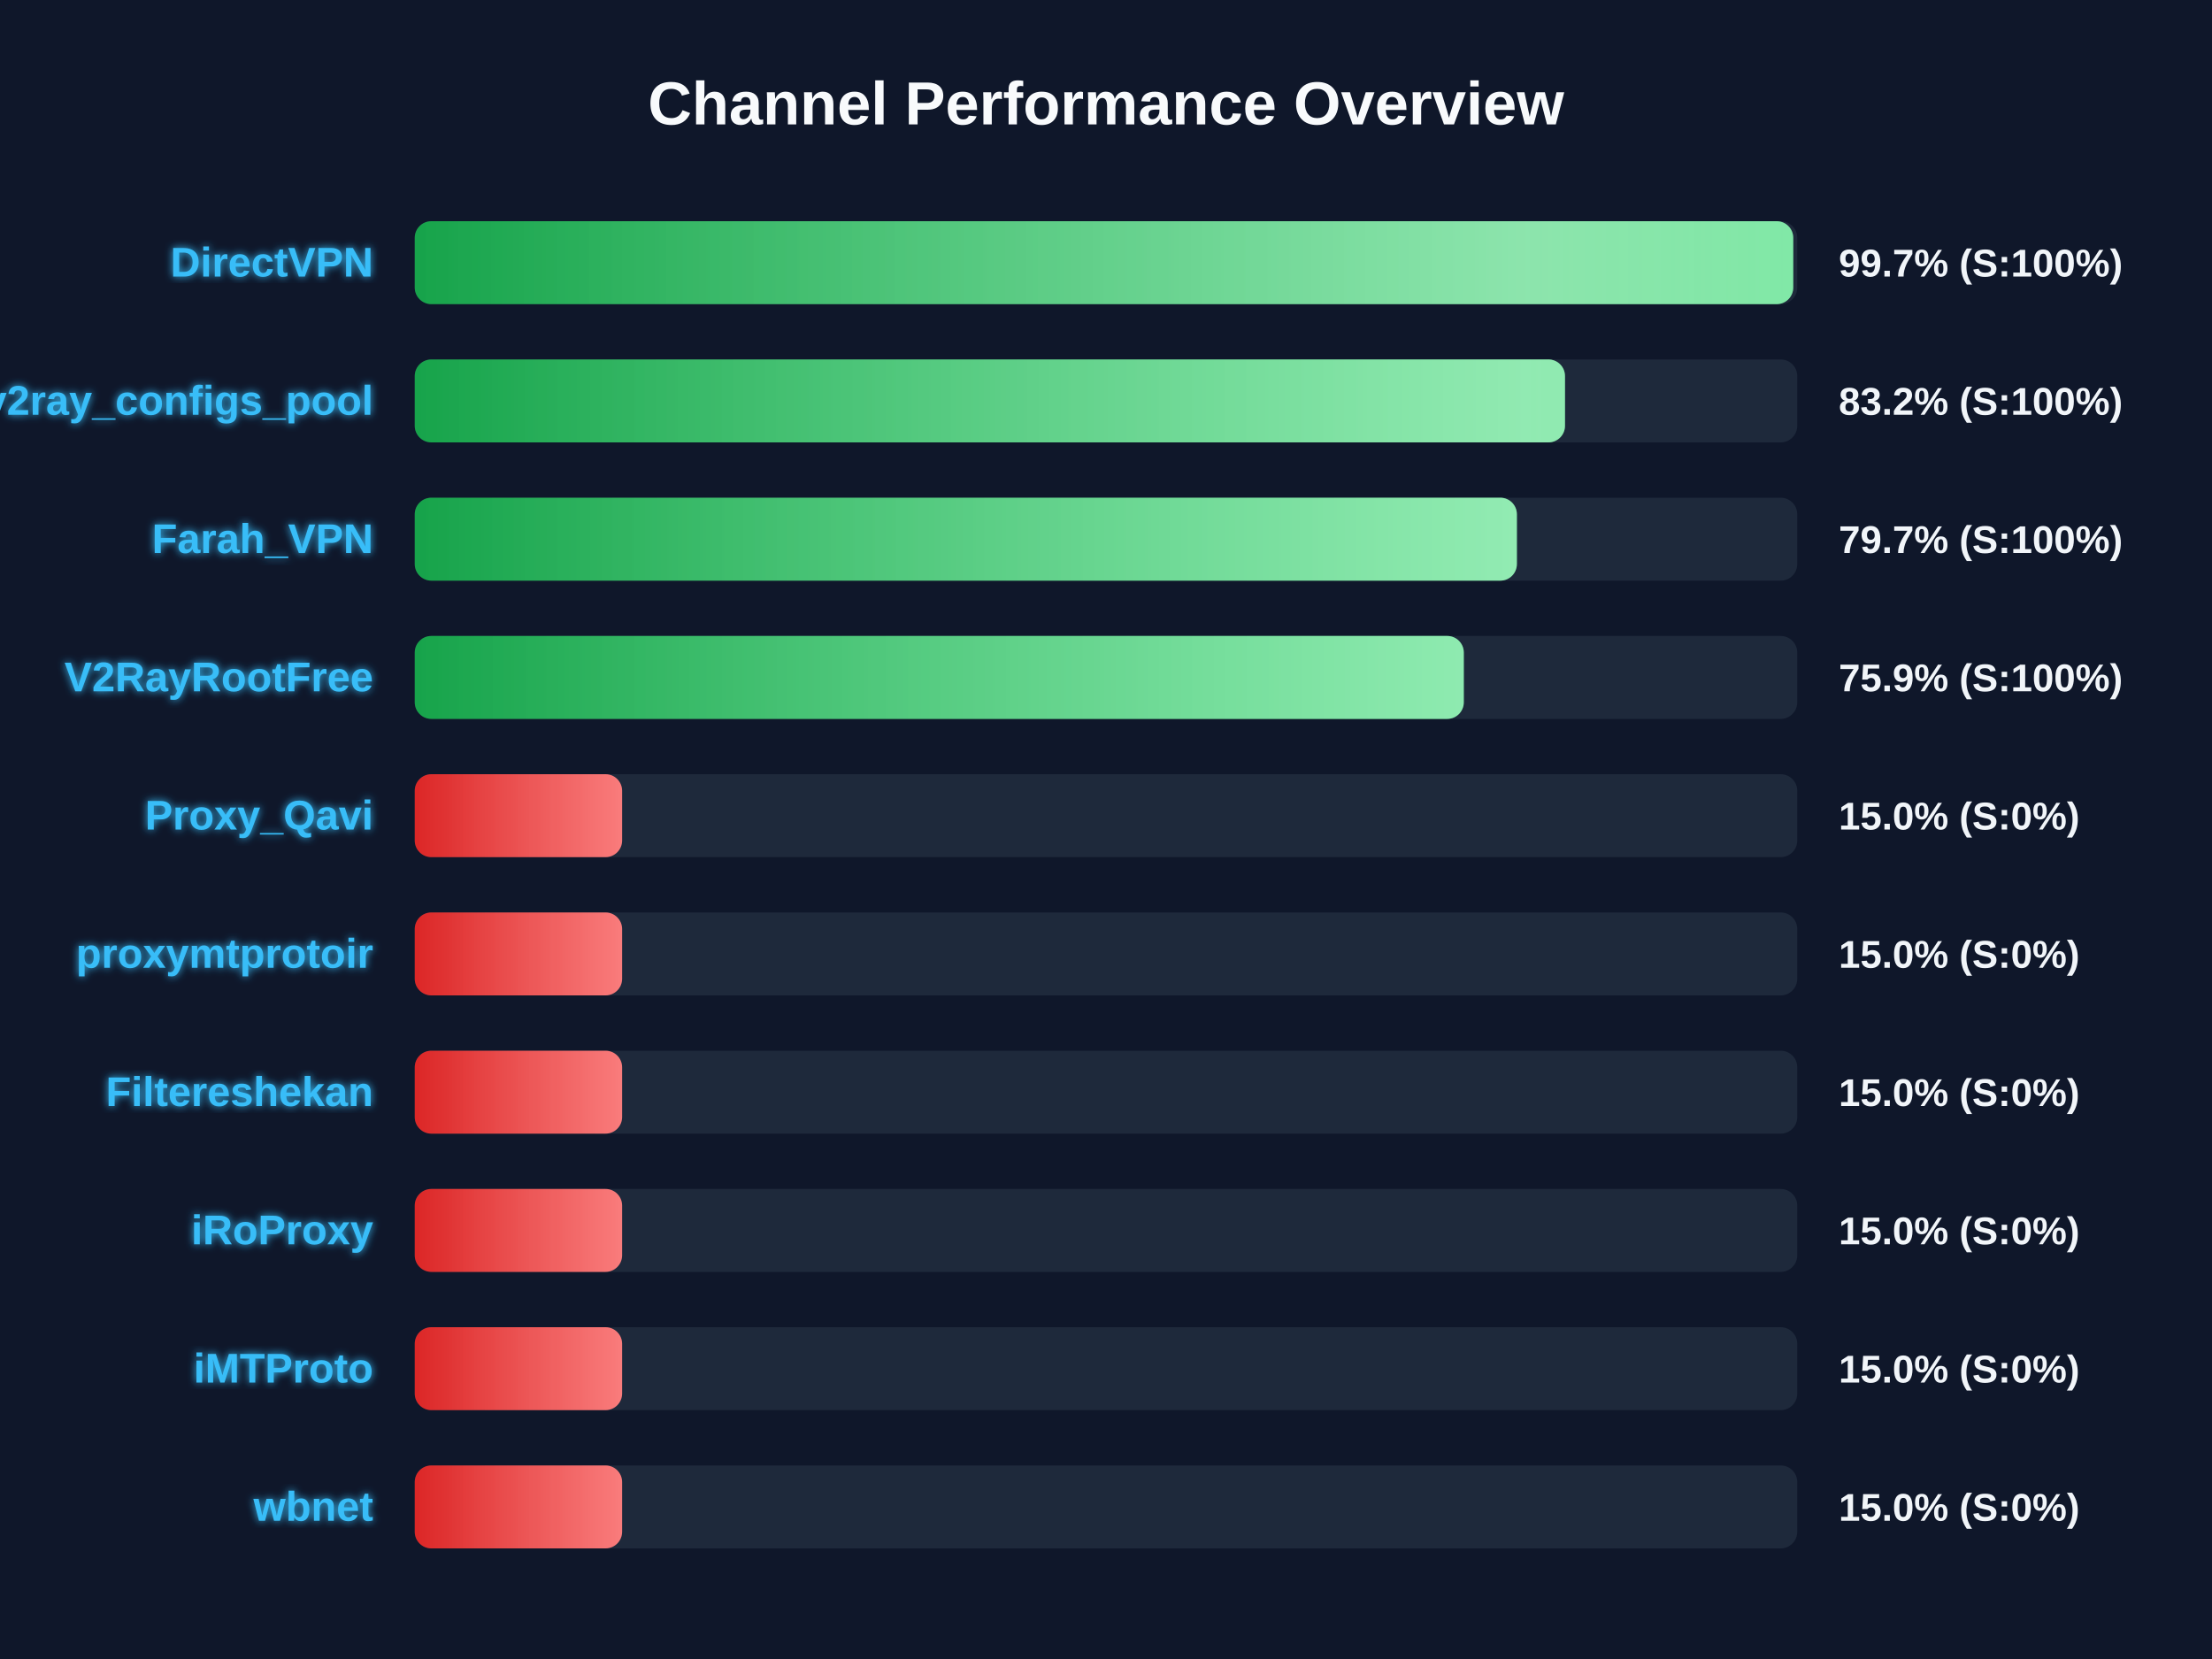
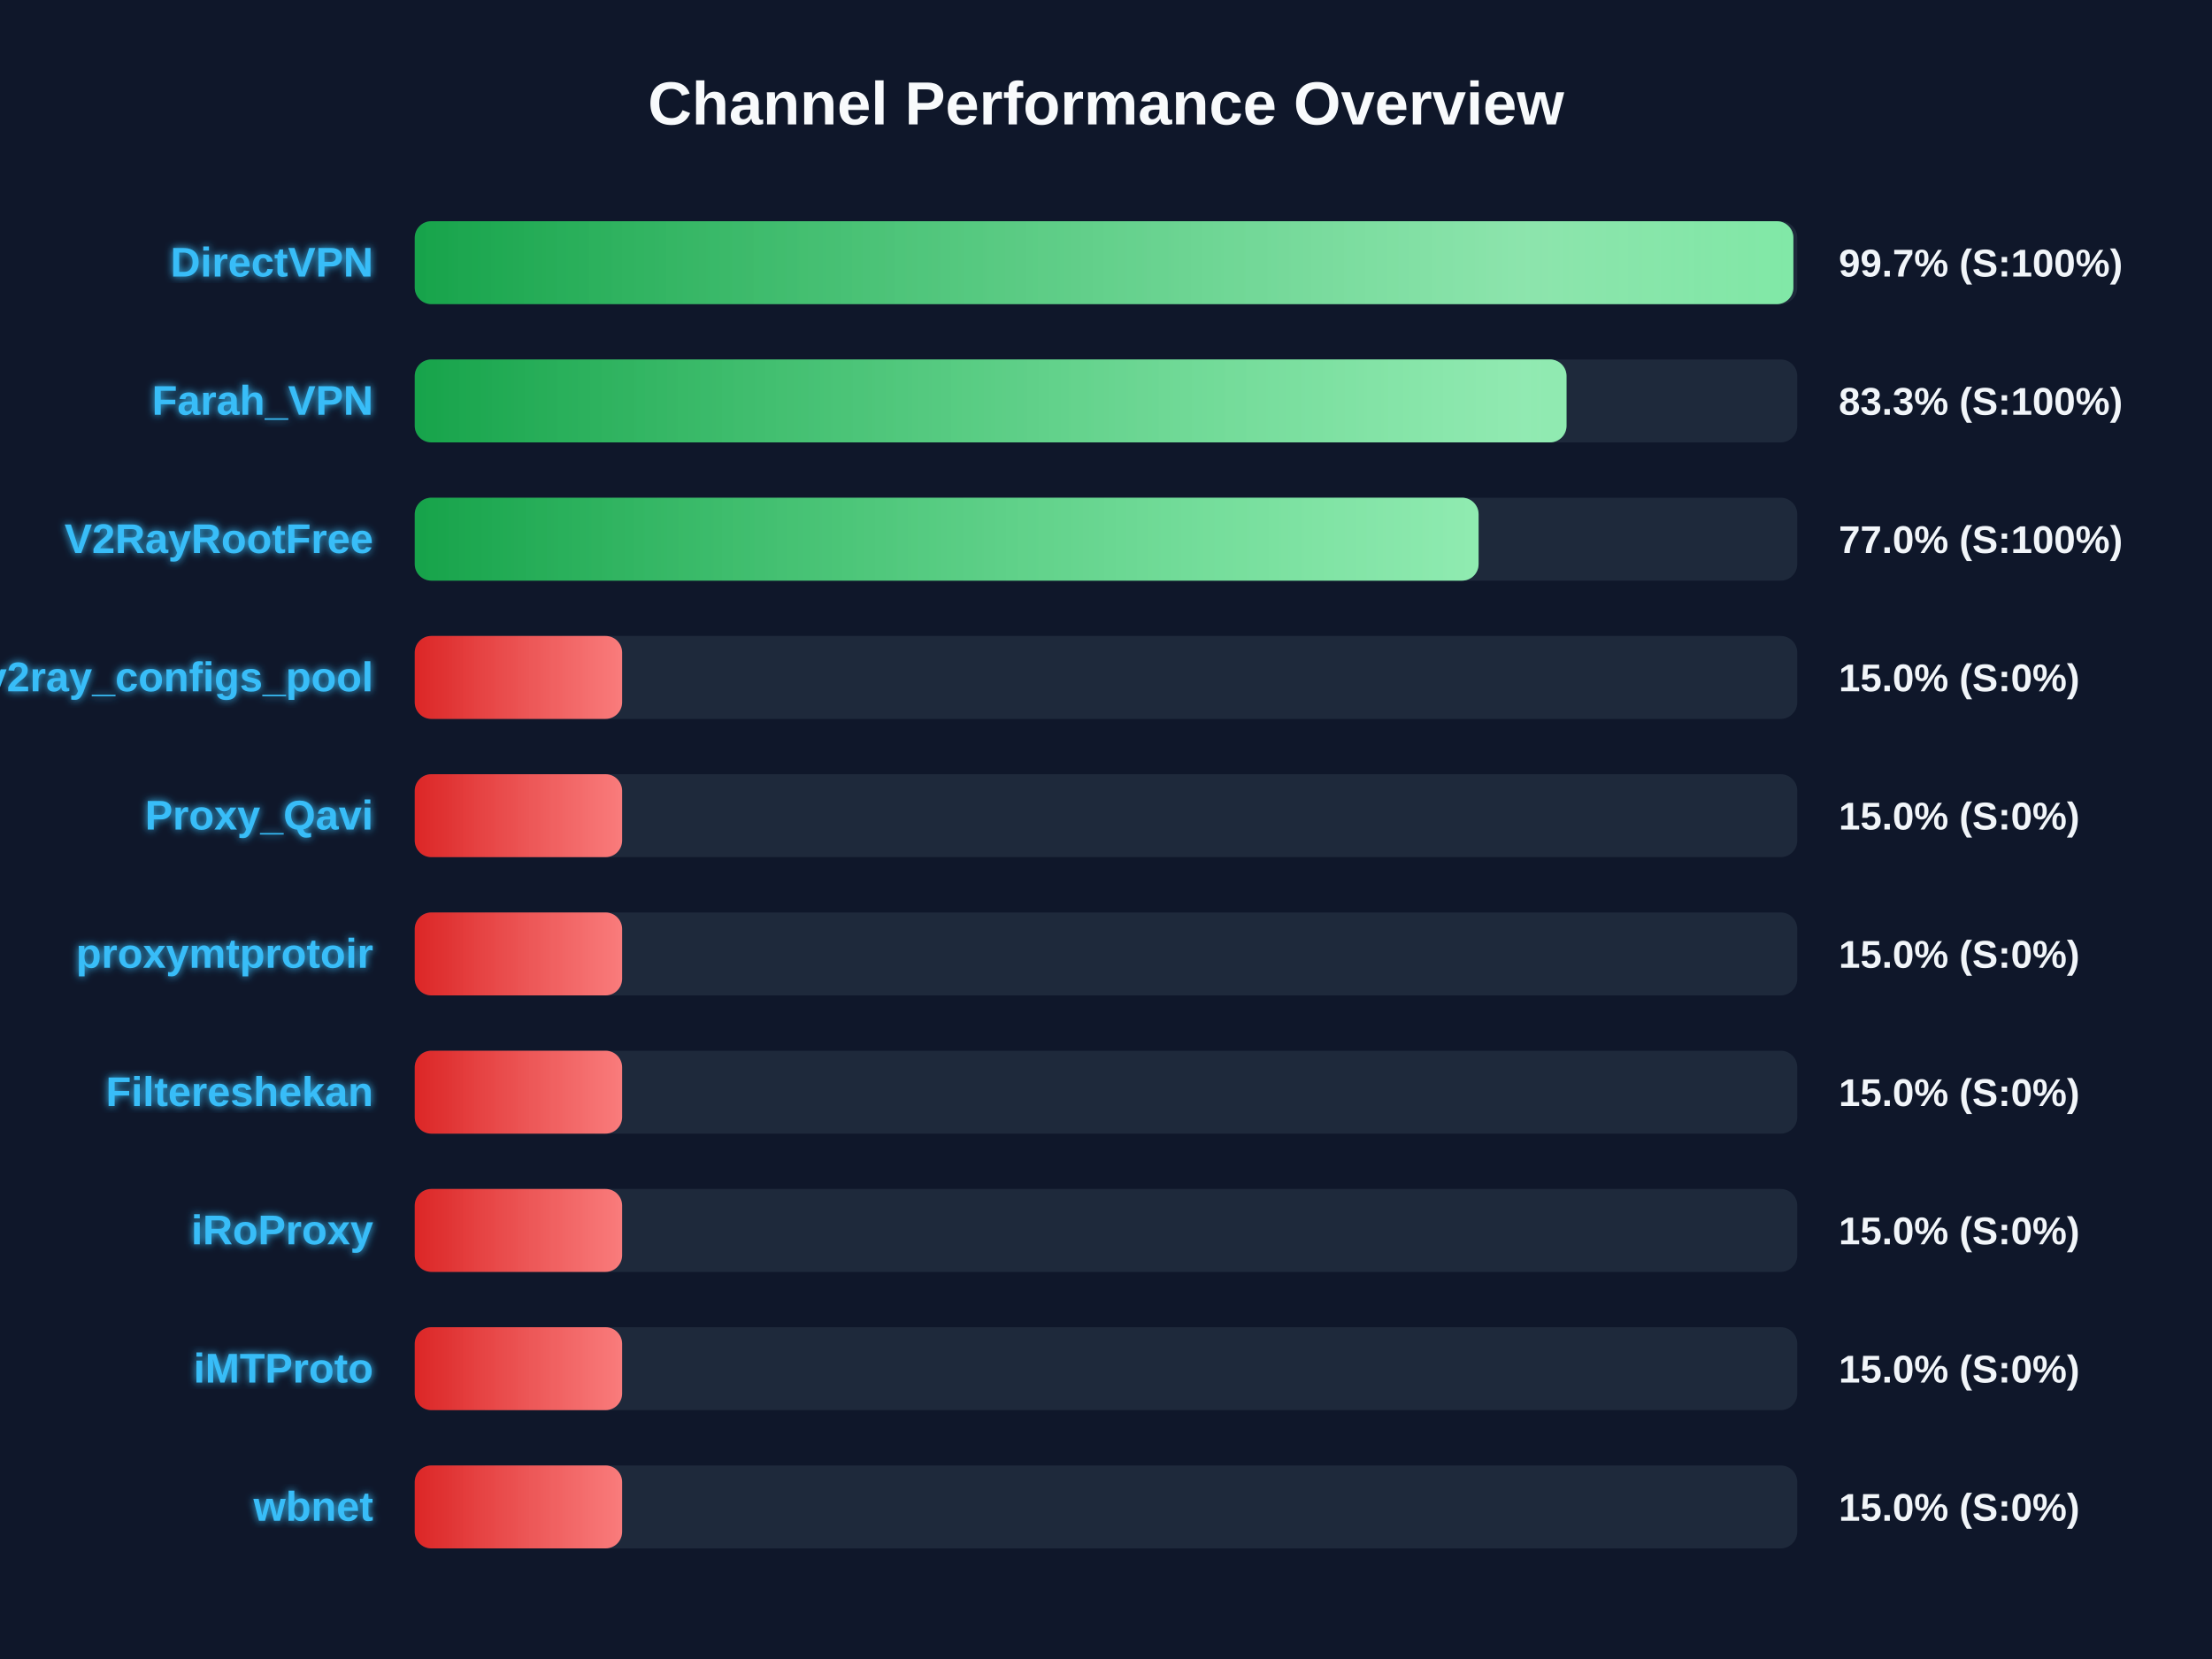
<svg xmlns="http://www.w3.org/2000/svg" width="800" height="600" version="1.1">
  <defs>
    <linearGradient id="grad-green" x1="0%" y1="0%" x2="100%" y2="0%">
      <stop offset="0%" stop-color="#16a34a" />
      <stop offset="100%" stop-color="#4ade80" />
    </linearGradient>
    <linearGradient id="grad-yellow" x1="0%" y1="0%" x2="100%" y2="0%">
      <stop offset="0%" stop-color="#ca8a04" />
      <stop offset="100%" stop-color="#fde047" />
    </linearGradient>
    <linearGradient id="grad-red" x1="0%" y1="0%" x2="100%" y2="0%">
      <stop offset="0%" stop-color="#dc2626" />
      <stop offset="100%" stop-color="#f87171" />
    </linearGradient>
    <linearGradient id="shimmer" x1="0%" y1="0%" x2="100%" y2="0%">
      <stop offset="0%" stop-color="rgba(255,255,255,0)" />
      <stop offset="50%" stop-color="rgba(255,255,255,0.4)" />
      <stop offset="100%" stop-color="rgba(255,255,255,0)" />
    </linearGradient>
    <filter id="glow" x="-20%" y="-20%" width="140%" height="140%">
      <feGaussianBlur stdDeviation="1.5" result="blur" />
      <feComposite in="SourceGraphic" in2="blur" operator="over" />
    </filter>
  </defs>
  <style>
        .bg-rect { fill: #0f172a; }
        .title { font: bold 22px 'Segoe UI', Arial, sans-serif; fill: #f8fafc; }
        .row { font: bold 15px 'Segoe UI', Arial, sans-serif; fill: #38bdf8; filter: url(#glow); }
        .score { font: bold 14px 'Segoe UI', Arial, sans-serif; fill: #f1f5f9; }
        @keyframes shimmer-anim {
            0% { transform: translateX(-100%); }
            100% { transform: translateX(200%); }
        }
        .shimmer-rect {
            animation: shimmer-anim 2.5s infinite linear;
        }
    </style>
  <rect width="100%" height="100%" class="bg-rect" />
  <text x="400" y="45" text-anchor="middle" class="title">Channel Performance Overview</text>
  <rect x="150" y="80" width="500" height="30" fill="#1e293b" rx="6" />
  <clipPath id="clip-0">
-     <rect x="150" y="80" width="498.55" height="30" rx="6" />
+     <rect x="150" y="80" width="498.6" height="30" rx="6" />
  </clipPath>
-   <rect x="150" y="80" width="498.55" height="30" fill="url(#grad-green)" rx="6" />
+   <rect x="150" y="80" width="498.6" height="30" fill="url(#grad-green)" rx="6" />
  <g clip-path="url(#clip-0)">
    <rect x="150" y="80" width="100%" height="30" fill="url(#shimmer)" class="shimmer-rect" />
  </g>
  <text x="135" y="100" text-anchor="end" class="row">DirectVPN</text>
  <text x="665" y="100" text-anchor="start" class="score">99.7% (S:100%)</text>
  <rect x="150" y="130" width="500" height="30" fill="#1e293b" rx="6" />
  <clipPath id="clip-1">
-     <rect x="150" y="130" width="416.0" height="30" rx="6" />
+     <rect x="150" y="130" width="416.55" height="30" rx="6" />
  </clipPath>
-   <rect x="150" y="130" width="416.0" height="30" fill="url(#grad-green)" rx="6" />
+   <rect x="150" y="130" width="416.55" height="30" fill="url(#grad-green)" rx="6" />
  <g clip-path="url(#clip-1)">
    <rect x="150" y="130" width="100%" height="30" fill="url(#shimmer)" class="shimmer-rect" />
  </g>
-   <text x="135" y="150" text-anchor="end" class="row">v2ray_configs_pool</text>
-   <text x="665" y="150" text-anchor="start" class="score">83.2% (S:100%)</text>
+   <text x="135" y="150" text-anchor="end" class="row">Farah_VPN</text>
+   <text x="665" y="150" text-anchor="start" class="score">83.3% (S:100%)</text>
  <rect x="150" y="180" width="500" height="30" fill="#1e293b" rx="6" />
  <clipPath id="clip-2">
-     <rect x="150" y="180" width="398.6" height="30" rx="6" />
+     <rect x="150" y="180" width="384.75" height="30" rx="6" />
  </clipPath>
-   <rect x="150" y="180" width="398.6" height="30" fill="url(#grad-green)" rx="6" />
+   <rect x="150" y="180" width="384.75" height="30" fill="url(#grad-green)" rx="6" />
  <g clip-path="url(#clip-2)">
    <rect x="150" y="180" width="100%" height="30" fill="url(#shimmer)" class="shimmer-rect" />
  </g>
-   <text x="135" y="200" text-anchor="end" class="row">Farah_VPN</text>
-   <text x="665" y="200" text-anchor="start" class="score">79.7% (S:100%)</text>
+   <text x="135" y="200" text-anchor="end" class="row">V2RayRootFree</text>
+   <text x="665" y="200" text-anchor="start" class="score">77.0% (S:100%)</text>
  <rect x="150" y="230" width="500" height="30" fill="#1e293b" rx="6" />
  <clipPath id="clip-3">
-     <rect x="150" y="230" width="379.4" height="30" rx="6" />
+     <rect x="150" y="230" width="75.0" height="30" rx="6" />
  </clipPath>
-   <rect x="150" y="230" width="379.4" height="30" fill="url(#grad-green)" rx="6" />
+   <rect x="150" y="230" width="75.0" height="30" fill="url(#grad-red)" rx="6" />
  <g clip-path="url(#clip-3)">
    <rect x="150" y="230" width="100%" height="30" fill="url(#shimmer)" class="shimmer-rect" />
  </g>
-   <text x="135" y="250" text-anchor="end" class="row">V2RayRootFree</text>
-   <text x="665" y="250" text-anchor="start" class="score">75.9% (S:100%)</text>
+   <text x="135" y="250" text-anchor="end" class="row">v2ray_configs_pool</text>
+   <text x="665" y="250" text-anchor="start" class="score">15.0% (S:0%)</text>
  <rect x="150" y="280" width="500" height="30" fill="#1e293b" rx="6" />
  <clipPath id="clip-4">
    <rect x="150" y="280" width="75.0" height="30" rx="6" />
  </clipPath>
  <rect x="150" y="280" width="75.0" height="30" fill="url(#grad-red)" rx="6" />
  <g clip-path="url(#clip-4)">
    <rect x="150" y="280" width="100%" height="30" fill="url(#shimmer)" class="shimmer-rect" />
  </g>
  <text x="135" y="300" text-anchor="end" class="row">Proxy_Qavi</text>
  <text x="665" y="300" text-anchor="start" class="score">15.0% (S:0%)</text>
  <rect x="150" y="330" width="500" height="30" fill="#1e293b" rx="6" />
  <clipPath id="clip-5">
    <rect x="150" y="330" width="75.0" height="30" rx="6" />
  </clipPath>
  <rect x="150" y="330" width="75.0" height="30" fill="url(#grad-red)" rx="6" />
  <g clip-path="url(#clip-5)">
    <rect x="150" y="330" width="100%" height="30" fill="url(#shimmer)" class="shimmer-rect" />
  </g>
  <text x="135" y="350" text-anchor="end" class="row">proxymtprotoir</text>
  <text x="665" y="350" text-anchor="start" class="score">15.0% (S:0%)</text>
  <rect x="150" y="380" width="500" height="30" fill="#1e293b" rx="6" />
  <clipPath id="clip-6">
    <rect x="150" y="380" width="75.0" height="30" rx="6" />
  </clipPath>
  <rect x="150" y="380" width="75.0" height="30" fill="url(#grad-red)" rx="6" />
  <g clip-path="url(#clip-6)">
    <rect x="150" y="380" width="100%" height="30" fill="url(#shimmer)" class="shimmer-rect" />
  </g>
  <text x="135" y="400" text-anchor="end" class="row">Filtereshekan</text>
  <text x="665" y="400" text-anchor="start" class="score">15.0% (S:0%)</text>
  <rect x="150" y="430" width="500" height="30" fill="#1e293b" rx="6" />
  <clipPath id="clip-7">
    <rect x="150" y="430" width="75.0" height="30" rx="6" />
  </clipPath>
  <rect x="150" y="430" width="75.0" height="30" fill="url(#grad-red)" rx="6" />
  <g clip-path="url(#clip-7)">
    <rect x="150" y="430" width="100%" height="30" fill="url(#shimmer)" class="shimmer-rect" />
  </g>
  <text x="135" y="450" text-anchor="end" class="row">iRoProxy</text>
  <text x="665" y="450" text-anchor="start" class="score">15.0% (S:0%)</text>
  <rect x="150" y="480" width="500" height="30" fill="#1e293b" rx="6" />
  <clipPath id="clip-8">
    <rect x="150" y="480" width="75.0" height="30" rx="6" />
  </clipPath>
  <rect x="150" y="480" width="75.0" height="30" fill="url(#grad-red)" rx="6" />
  <g clip-path="url(#clip-8)">
    <rect x="150" y="480" width="100%" height="30" fill="url(#shimmer)" class="shimmer-rect" />
  </g>
  <text x="135" y="500" text-anchor="end" class="row">iMTProto</text>
  <text x="665" y="500" text-anchor="start" class="score">15.0% (S:0%)</text>
  <rect x="150" y="530" width="500" height="30" fill="#1e293b" rx="6" />
  <clipPath id="clip-9">
    <rect x="150" y="530" width="75.0" height="30" rx="6" />
  </clipPath>
  <rect x="150" y="530" width="75.0" height="30" fill="url(#grad-red)" rx="6" />
  <g clip-path="url(#clip-9)">
    <rect x="150" y="530" width="100%" height="30" fill="url(#shimmer)" class="shimmer-rect" />
  </g>
  <text x="135" y="550" text-anchor="end" class="row">wbnet</text>
  <text x="665" y="550" text-anchor="start" class="score">15.0% (S:0%)</text>
</svg>
